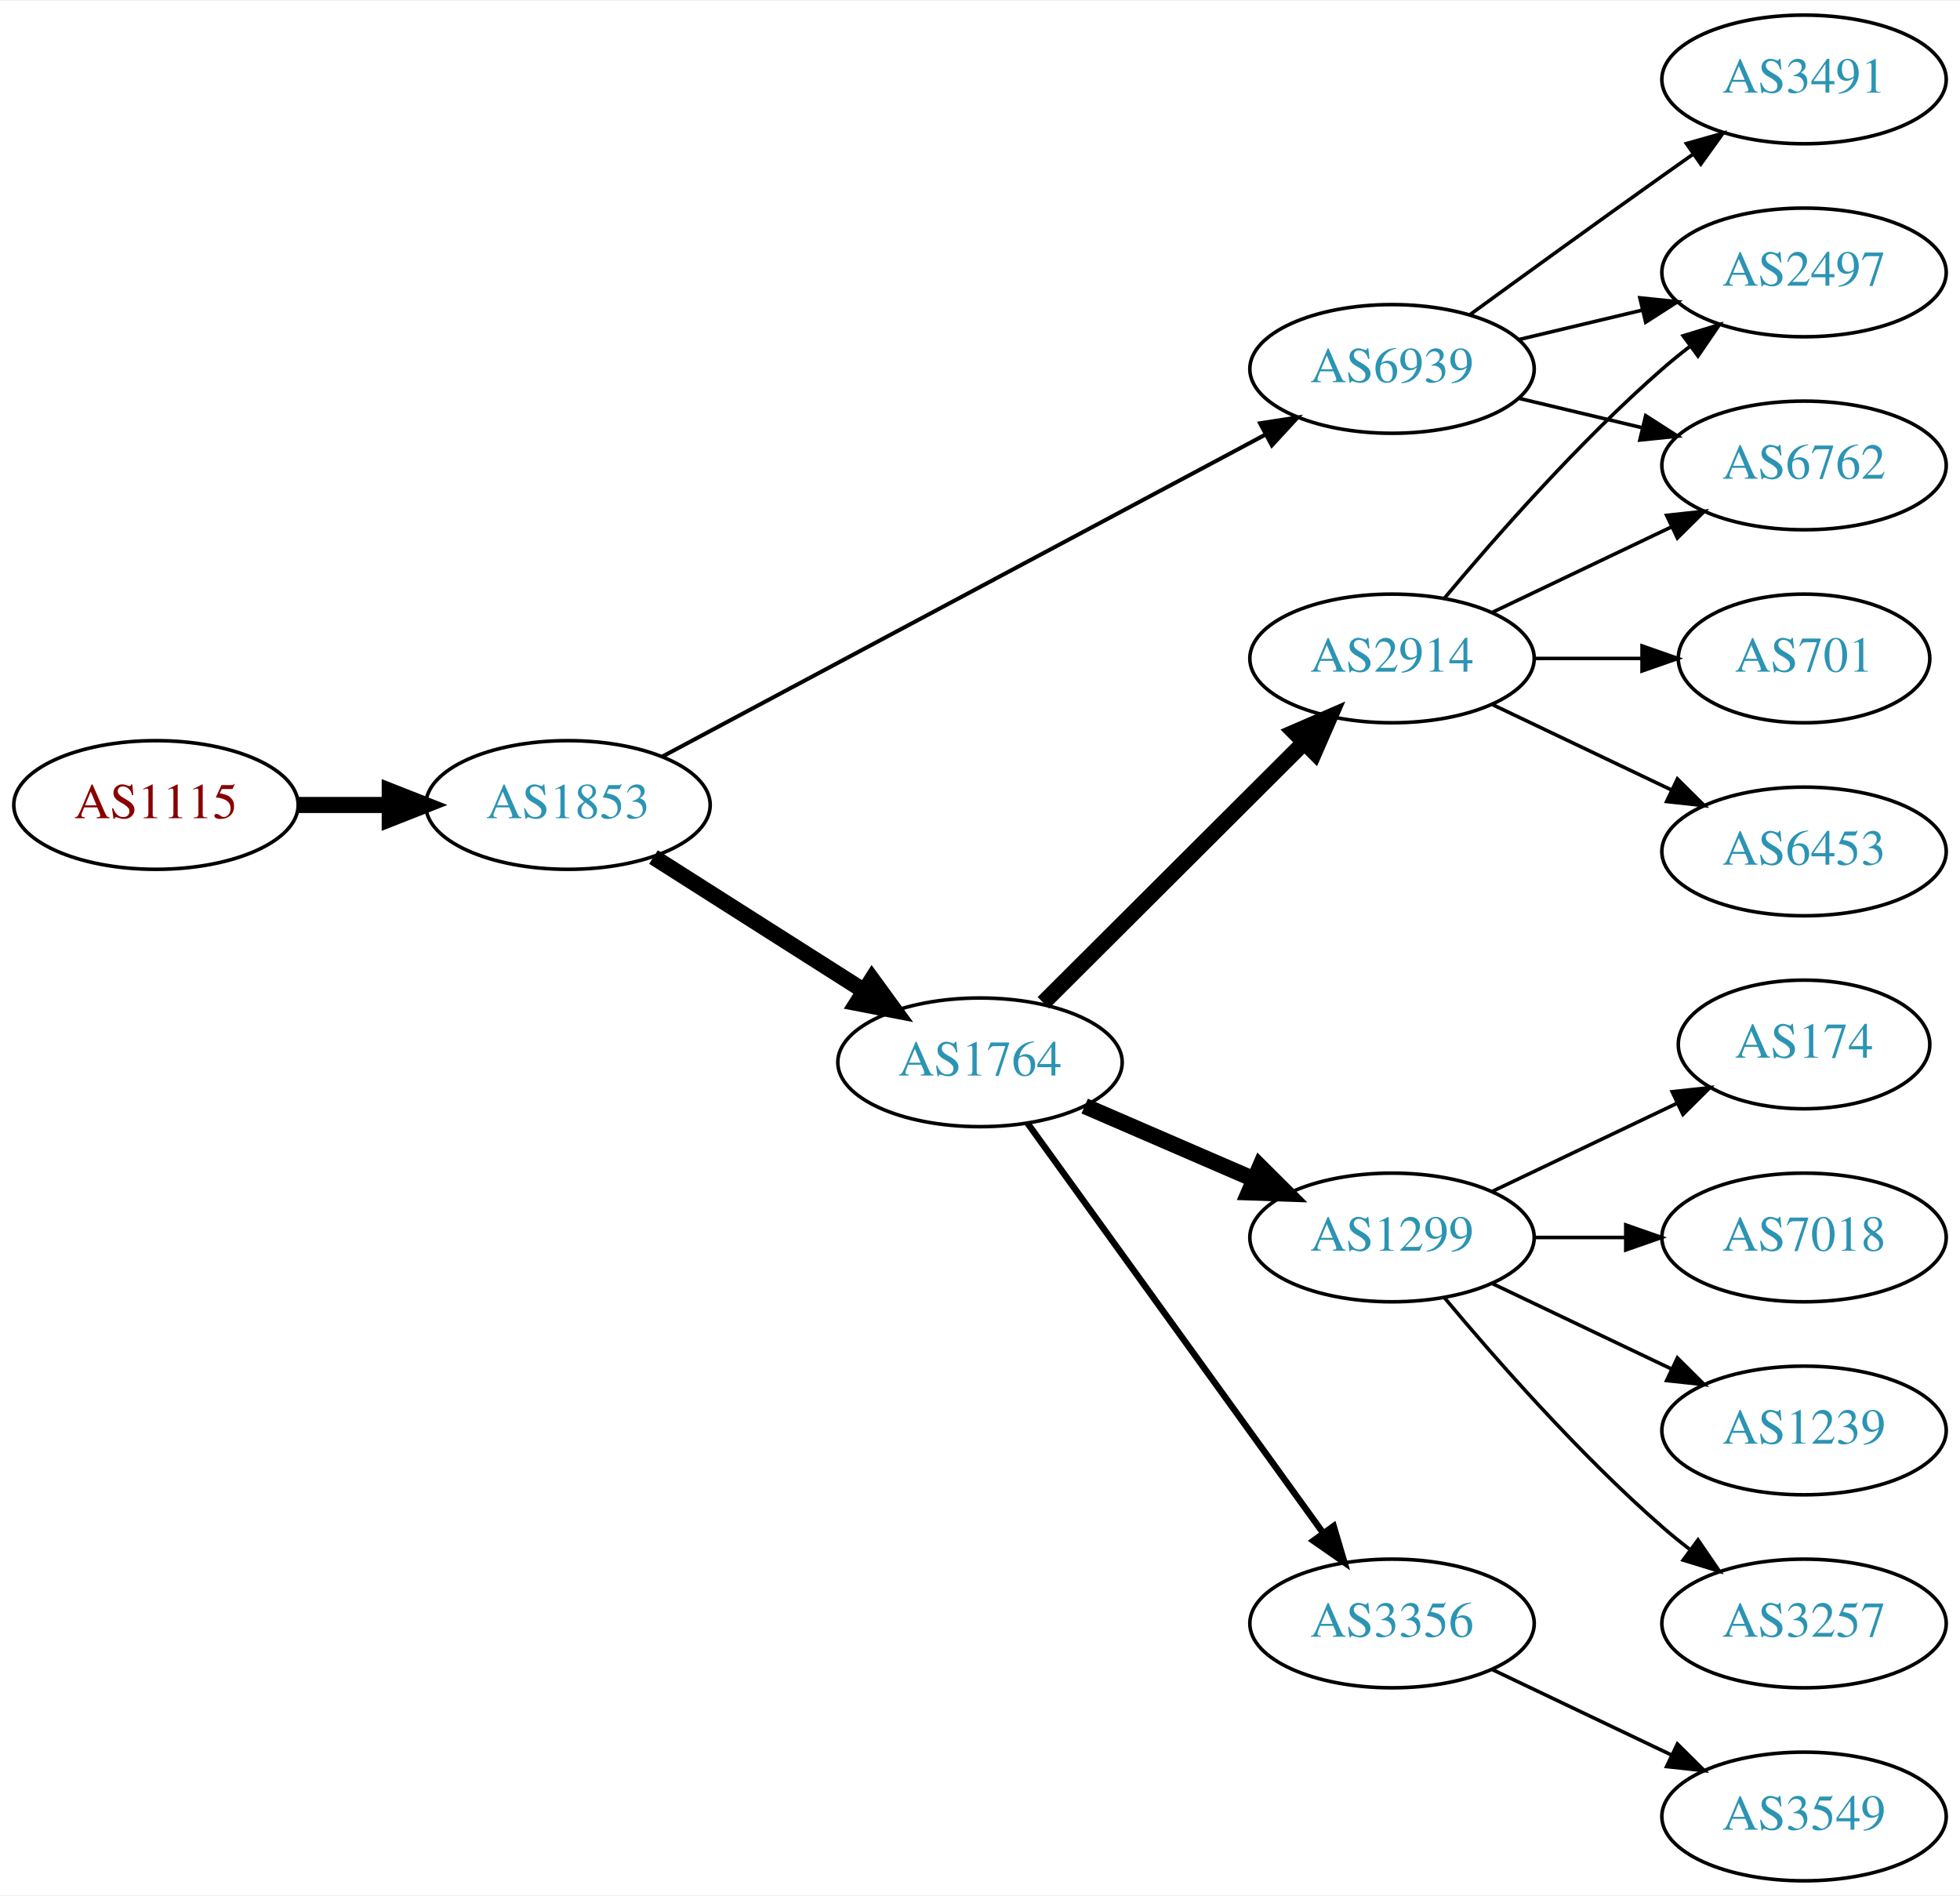
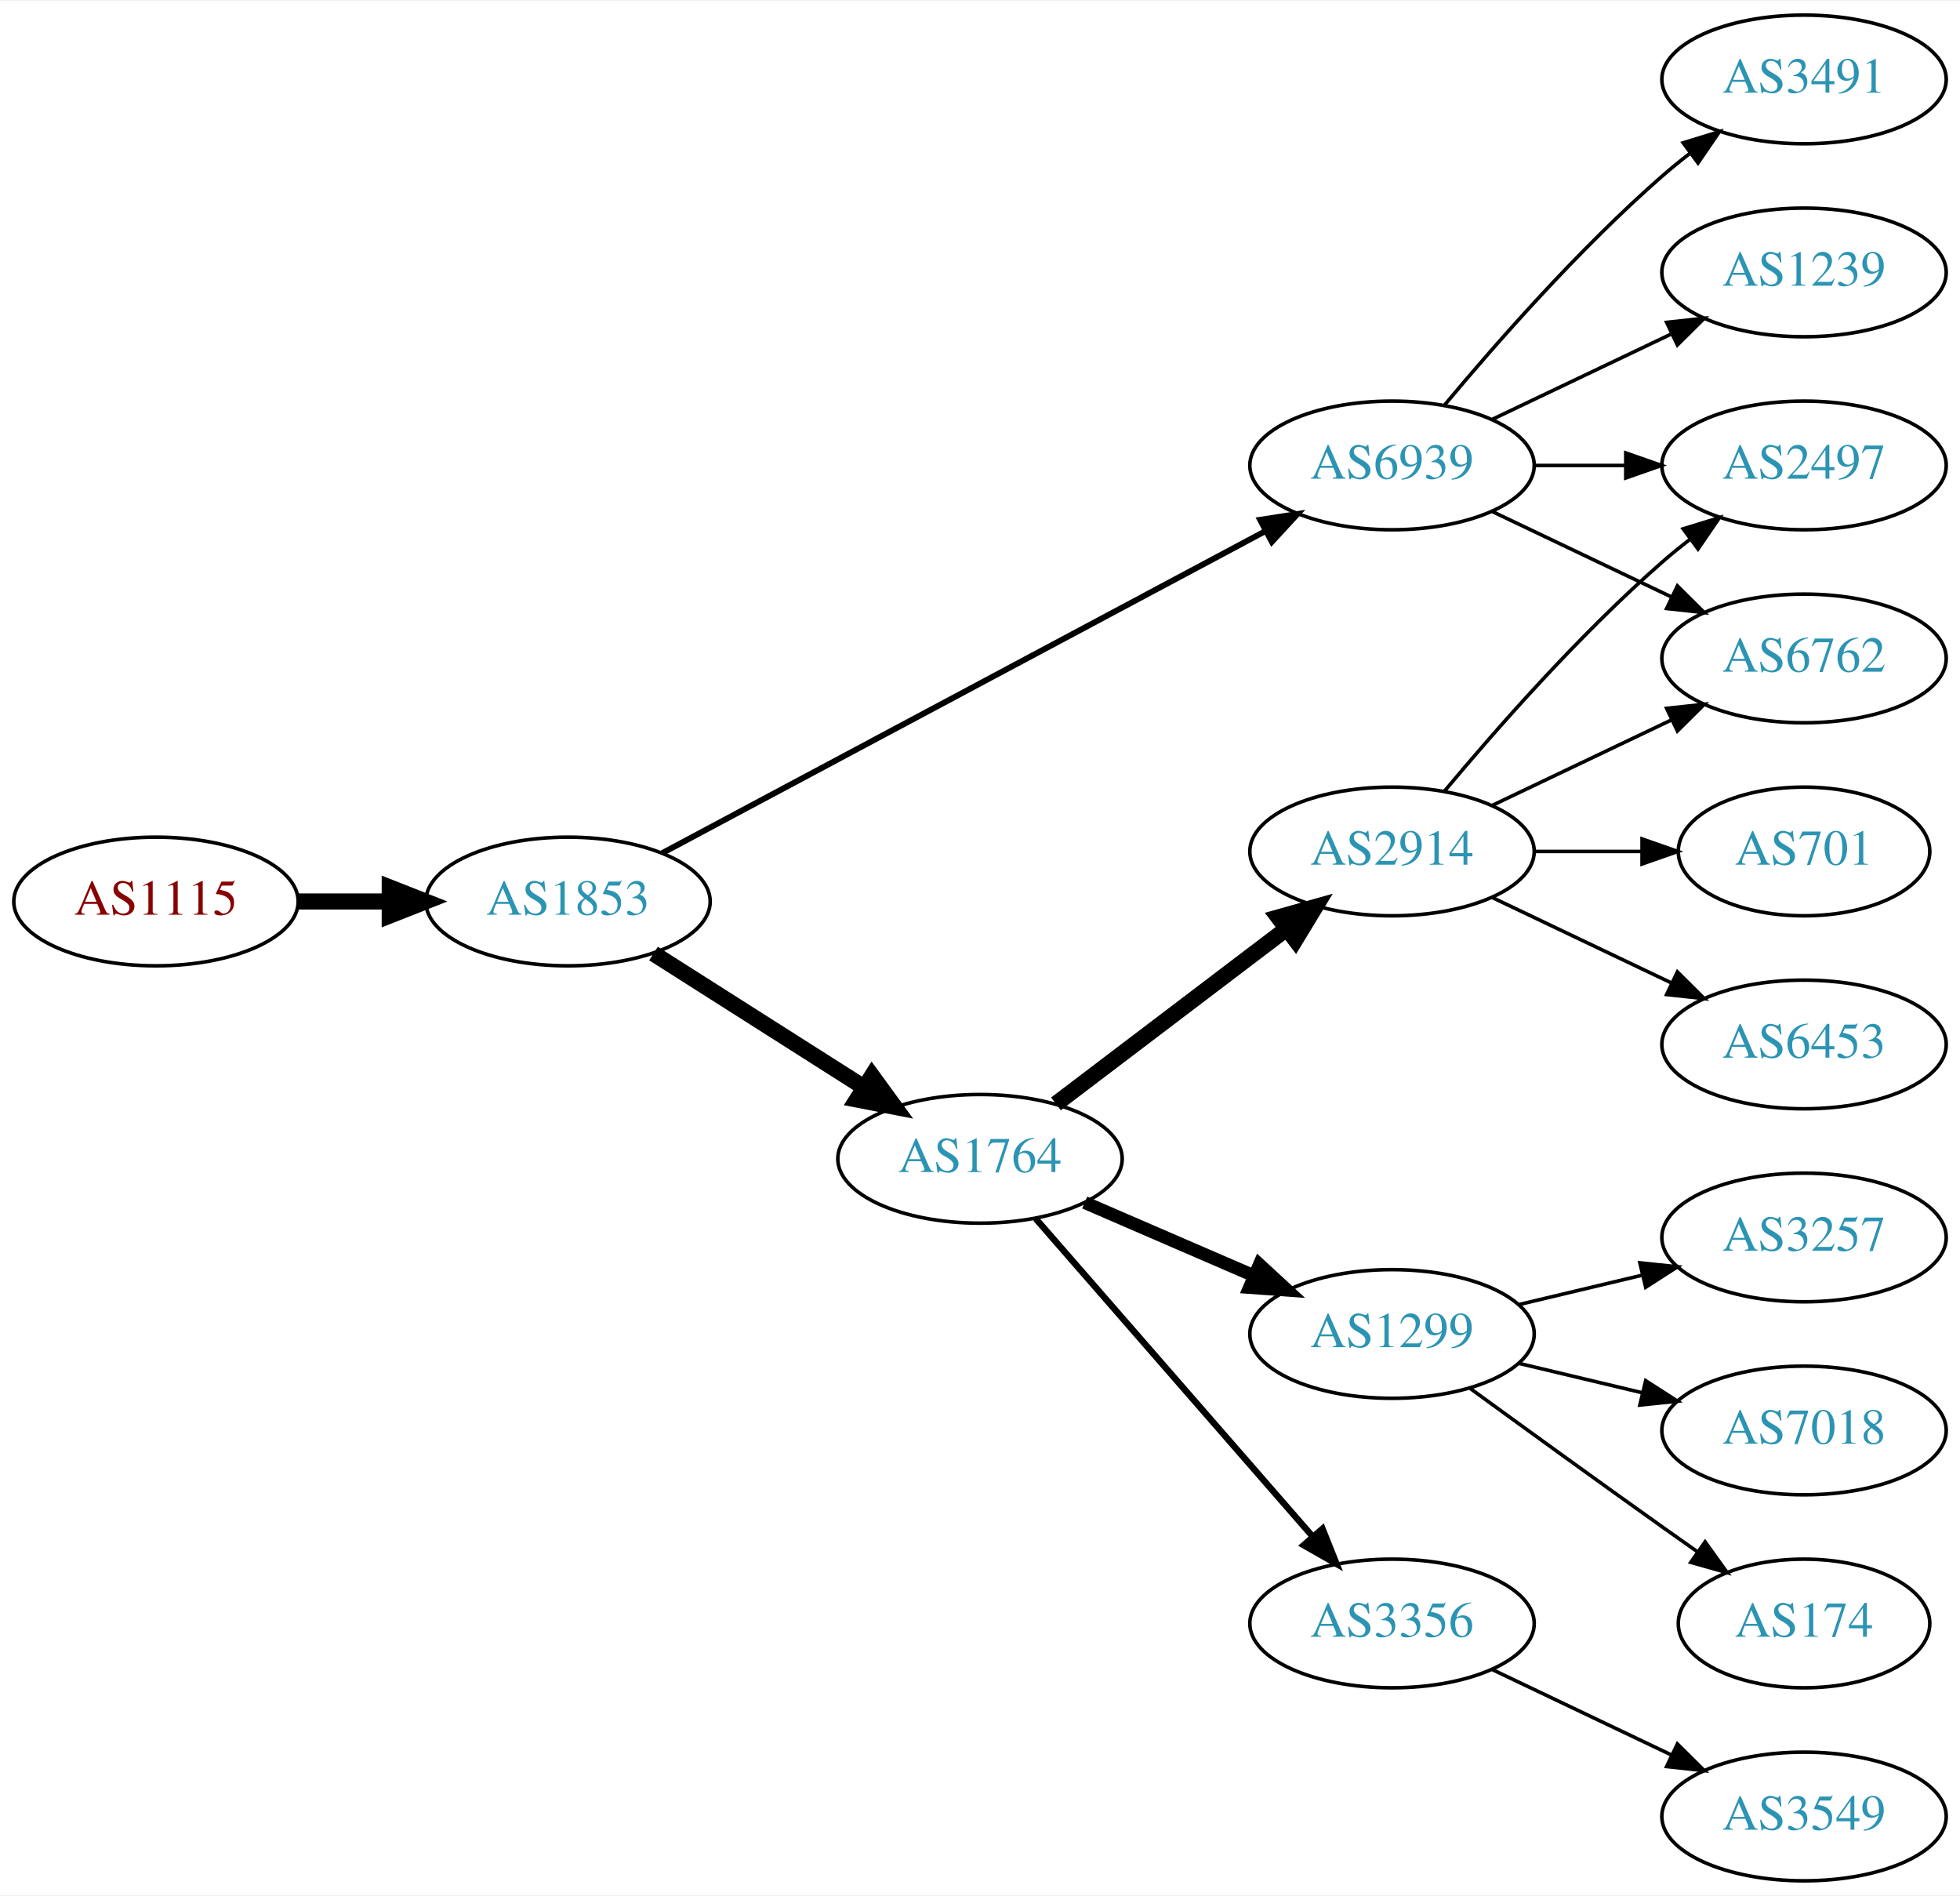
<svg xmlns="http://www.w3.org/2000/svg" xmlns:xlink="http://www.w3.org/1999/xlink" width="548pt" height="530pt" viewBox="0.00 0.00 548.46 530.00">
  <g id="graph0" class="graph" transform="scale(1 1) rotate(0) translate(4 526)">
    <polygon fill="white" stroke="none" points="-4,4 -4,-526 544.465,-526 544.465,4 -4,4" />
    <g id="node1" class="node">
      <g id="a_node1">
        <a xlink:href="/asn/1115" xlink:title="AS1115 ~ Austrian Academy of Sciences [AT]">
-           <ellipse fill="#ffffff" stroke="black" cx="39.647" cy="-301" rx="39.794" ry="18" />
-           <text text-anchor="middle" x="39.647" y="-297.3" font-family="Times,serif" font-size="14.00" fill="#880000">AS1115</text>
+           <ellipse fill="#ffffff" stroke="black" cx="39.647" cy="-274" rx="39.794" ry="18" />
+           <text text-anchor="middle" x="39.647" y="-270.3" font-family="Times,serif" font-size="14.00" fill="#880000">AS1115</text>
        </a>
      </g>
    </g>
    <g id="node2" class="node">
      <g id="a_node2">
        <a xlink:href="/asn/1853" xlink:title="AS1853 ~ ACOnet Backbone [AT]">
-           <ellipse fill="#ffffff" stroke="black" cx="154.939" cy="-301" rx="39.794" ry="18" />
-           <text text-anchor="middle" x="154.939" y="-297.3" font-family="Times,serif" font-size="14.00" fill="#2c94b3">AS1853</text>
+           <ellipse fill="#ffffff" stroke="black" cx="154.939" cy="-274" rx="39.794" ry="18" />
+           <text text-anchor="middle" x="154.939" y="-270.3" font-family="Times,serif" font-size="14.00" fill="#2c94b3">AS1853</text>
        </a>
      </g>
    </g>
    <g id="edge1" class="edge">
-       <path fill="none" stroke="black" stroke-width="4.5" d="M79.319,-301C87.522,-301 96.286,-301 104.818,-301" />
-       <polygon fill="black" stroke="black" stroke-width="4.5" points="105.057,-304.938 115.057,-301 105.057,-297.063 105.057,-304.938" />
+       <path fill="none" stroke="black" stroke-width="4.5" d="M79.319,-274C87.522,-274 96.286,-274 104.818,-274" />
+       <polygon fill="black" stroke="black" stroke-width="4.5" points="105.057,-277.938 115.057,-274 105.057,-270.063 105.057,-277.938" />
    </g>
    <g id="node3" class="node">
      <g id="a_node3">
-         <a xlink:href="/asn/1764" xlink:title="AS1764 ~ NEXTLAYER-AS [AT]">
-           <ellipse fill="#ffffff" stroke="black" cx="270.232" cy="-229" rx="39.794" ry="18" />
-           <text text-anchor="middle" x="270.232" y="-225.3" font-family="Times,serif" font-size="14.00" fill="#2c94b3">AS1764</text>
+         <a xlink:href="/asn/6939" xlink:title="AS6939 ~ Hurricane Electric LLC [US]">
+           <ellipse fill="#ffffff" stroke="black" cx="385.525" cy="-396" rx="39.794" ry="18" />
+           <text text-anchor="middle" x="385.525" y="-392.3" font-family="Times,serif" font-size="14.00" fill="#2c94b3">AS6939</text>
        </a>
      </g>
    </g>
    <g id="edge2" class="edge">
-       <path fill="none" stroke="black" stroke-width="4.5" d="M178.866,-286.43C195.834,-275.646 219.15,-260.828 237.848,-248.946" />
-       <polygon fill="black" stroke="black" stroke-width="4.5" points="240.012,-252.236 246.34,-243.549 235.788,-245.589 240.012,-252.236" />
+       <path fill="none" stroke="black" stroke-width="1.636" d="M181.276,-287.522C222.382,-309.462 303.667,-352.845 350.018,-377.583" />
+       <polygon fill="black" stroke="black" stroke-width="1.636" points="348.606,-380.796 359.076,-382.417 351.902,-374.621 348.606,-380.796" />
    </g>
    <g id="node4" class="node">
      <g id="a_node4">
-         <a xlink:href="/asn/6939" xlink:title="AS6939 ~ Hurricane Electric LLC [US]">
-           <ellipse fill="#ffffff" stroke="black" cx="385.525" cy="-423" rx="39.794" ry="18" />
-           <text text-anchor="middle" x="385.525" y="-419.3" font-family="Times,serif" font-size="14.00" fill="#2c94b3">AS6939</text>
+         <a xlink:href="/asn/1764" xlink:title="AS1764 ~ NEXTLAYER-AS [AT]">
+           <ellipse fill="#ffffff" stroke="black" cx="270.232" cy="-202" rx="39.794" ry="18" />
+           <text text-anchor="middle" x="270.232" y="-198.3" font-family="Times,serif" font-size="14.00" fill="#2c94b3">AS1764</text>
        </a>
      </g>
    </g>
    <g id="edge3" class="edge">
-       <path fill="none" stroke="black" stroke-width="1.125" d="M181.276,-314.522C222.382,-336.462 303.667,-379.845 350.018,-404.583" />
-       <polygon fill="black" stroke="black" stroke-width="1.125" points="348.606,-407.796 359.076,-409.417 351.902,-401.621 348.606,-407.796" />
+       <path fill="none" stroke="black" stroke-width="4.5" d="M178.866,-259.43C195.834,-248.646 219.15,-233.828 237.848,-221.946" />
+       <polygon fill="black" stroke="black" stroke-width="4.5" points="240.012,-225.236 246.34,-216.549 235.788,-218.589 240.012,-225.236" />
    </g>
    <g id="node5" class="node">
      <g id="a_node5">
-         <a xlink:href="/asn/2914" xlink:title="AS2914 ~ NTT America, Inc. [US]">
-           <ellipse fill="#ffffff" stroke="black" cx="385.525" cy="-342" rx="39.794" ry="18" />
-           <text text-anchor="middle" x="385.525" y="-338.3" font-family="Times,serif" font-size="14.00" fill="#2c94b3">AS2914</text>
+         <a xlink:href="/asn/2497" xlink:title="AS2497 ~ Internet Initiative Japan Inc. [JP]">
+           <ellipse fill="#ffffff" stroke="black" cx="500.818" cy="-396" rx="39.794" ry="18" />
+           <text text-anchor="middle" x="500.818" y="-392.3" font-family="Times,serif" font-size="14.00" fill="#2c94b3">AS2497</text>
        </a>
      </g>
    </g>
    <g id="edge4" class="edge">
-       <path fill="none" stroke="black" stroke-width="4.5" d="M287.949,-245.674C307.22,-264.895 339.035,-296.628 360.847,-318.383" />
-       <polygon fill="black" stroke="black" stroke-width="4.5" points="358.247,-321.351 368.108,-325.625 363.809,-315.776 358.247,-321.351" />
+       <path fill="none" stroke="black" d="M425.198,-396C433.401,-396 442.165,-396 450.697,-396" />
+       <polygon fill="black" stroke="black" points="450.936,-399.5 460.936,-396 450.936,-392.5 450.936,-399.5" />
    </g>
    <g id="node6" class="node">
      <g id="a_node6">
-         <a xlink:href="/asn/1299" xlink:title="AS1299 ~ Telia Carrier [EU]">
-           <ellipse fill="#ffffff" stroke="black" cx="385.525" cy="-180" rx="39.794" ry="18" />
-           <text text-anchor="middle" x="385.525" y="-176.3" font-family="Times,serif" font-size="14.00" fill="#2c94b3">AS1299</text>
+         <a xlink:href="/asn/3491" xlink:title="AS3491 ~ PCCW Global, Inc. [US]">
+           <ellipse fill="#ffffff" stroke="black" cx="500.818" cy="-504" rx="39.794" ry="18" />
+           <text text-anchor="middle" x="500.818" y="-500.3" font-family="Times,serif" font-size="14.00" fill="#2c94b3">AS3491</text>
        </a>
      </g>
    </g>
    <g id="edge5" class="edge">
-       <path fill="none" stroke="black" stroke-width="4.5" d="M299.529,-216.762C313.857,-210.564 331.447,-202.957 346.9,-196.273" />
-       <polygon fill="black" stroke="black" stroke-width="4.5" points="348.582,-199.836 356.197,-192.252 345.456,-192.608 348.582,-199.836" />
+       <path fill="none" stroke="black" d="M400.155,-412.817C414.438,-429.929 437.984,-456.745 461.172,-477 463.637,-479.154 466.276,-481.294 468.974,-483.372" />
+       <polygon fill="black" stroke="black" points="466.998,-486.264 477.128,-489.37 471.147,-480.625 466.998,-486.264" />
    </g>
    <g id="node7" class="node">
      <g id="a_node7">
+         <a xlink:href="/asn/6762" xlink:title="AS6762 ~ TELECOM ITALIA SPARKLE S.p.A. [IT]">
+           <ellipse fill="#ffffff" stroke="black" cx="500.818" cy="-342" rx="39.794" ry="18" />
+           <text text-anchor="middle" x="500.818" y="-338.3" font-family="Times,serif" font-size="14.00" fill="#2c94b3">AS6762</text>
+         </a>
+       </g>
+     </g>
+     <g id="edge6" class="edge">
+       <path fill="none" stroke="black" d="M413.662,-383.066C428.656,-375.919 447.477,-366.948 463.7,-359.215" />
+       <polygon fill="black" stroke="black" points="465.382,-362.291 472.903,-354.829 462.37,-355.972 465.382,-362.291" />
+     </g>
+     <g id="node8" class="node">
+       <g id="a_node8">
+         <a xlink:href="/asn/1239" xlink:title="AS1239 ~ Sprint [US]">
+           <ellipse fill="#ffffff" stroke="black" cx="500.818" cy="-450" rx="39.794" ry="18" />
+           <text text-anchor="middle" x="500.818" y="-446.3" font-family="Times,serif" font-size="14.00" fill="#2c94b3">AS1239</text>
+         </a>
+       </g>
+     </g>
+     <g id="edge7" class="edge">
+       <path fill="none" stroke="black" d="M413.662,-408.934C428.656,-416.081 447.477,-425.052 463.7,-432.785" />
+       <polygon fill="black" stroke="black" points="462.37,-436.028 472.903,-437.171 465.382,-429.709 462.37,-436.028" />
+     </g>
+     <g id="node9" class="node">
+       <g id="a_node9">
+         <a xlink:href="/asn/2914" xlink:title="AS2914 ~ NTT America, Inc. [US]">
+           <ellipse fill="#ffffff" stroke="black" cx="385.525" cy="-288" rx="39.794" ry="18" />
+           <text text-anchor="middle" x="385.525" y="-284.3" font-family="Times,serif" font-size="14.00" fill="#2c94b3">AS2914</text>
+         </a>
+       </g>
+     </g>
+     <g id="edge8" class="edge">
+       <path fill="none" stroke="black" stroke-width="4.5" d="M291.487,-217.375C309.419,-230.987 335.79,-251.005 355.881,-266.256" />
+       <polygon fill="black" stroke="black" stroke-width="4.5" points="353.718,-269.558 364.064,-272.468 358.48,-263.286 353.718,-269.558" />
+     </g>
+     <g id="node10" class="node">
+       <g id="a_node10">
+         <a xlink:href="/asn/1299" xlink:title="AS1299 ~ Telia Carrier [EU]">
+           <ellipse fill="#ffffff" stroke="black" cx="385.525" cy="-153" rx="39.794" ry="18" />
+           <text text-anchor="middle" x="385.525" y="-149.3" font-family="Times,serif" font-size="14.00" fill="#2c94b3">AS1299</text>
+         </a>
+       </g>
+     </g>
+     <g id="edge9" class="edge">
+       <path fill="none" stroke="black" stroke-width="3.6" d="M299.529,-189.762C313.857,-183.564 331.447,-175.957 346.9,-169.273" />
+       <polygon fill="black" stroke="black" stroke-width="3.6" points="348.408,-172.434 356.197,-165.252 345.629,-166.01 348.408,-172.434" />
+     </g>
+     <g id="node11" class="node">
+       <g id="a_node11">
        <a xlink:href="/asn/3356" xlink:title="AS3356 ~ Level 3 Parent, LLC [US]">
          <ellipse fill="#ffffff" stroke="black" cx="385.525" cy="-72" rx="39.794" ry="18" />
          <text text-anchor="middle" x="385.525" y="-68.3" font-family="Times,serif" font-size="14.00" fill="#2c94b3">AS3356</text>
        </a>
      </g>
    </g>
-     <g id="edge6" class="edge">
-       <path fill="none" stroke="black" stroke-width="1.8" d="M283.572,-211.899C303.492,-184.294 342.847,-129.758 366.099,-97.535" />
-       <polygon fill="black" stroke="black" stroke-width="1.8" points="369.187,-99.237 372.201,-89.079 363.511,-95.141 369.187,-99.237" />
-     </g>
-     <g id="node8" class="node">
-       <g id="a_node8">
-         <a xlink:href="/asn/2497" xlink:title="AS2497 ~ Internet Initiative Japan Inc. [JP]">
-           <ellipse fill="#ffffff" stroke="black" cx="500.818" cy="-450" rx="39.794" ry="18" />
-           <text text-anchor="middle" x="500.818" y="-446.3" font-family="Times,serif" font-size="14.00" fill="#2c94b3">AS2497</text>
+     <g id="edge10" class="edge">
+       <path fill="none" stroke="black" stroke-width="1.8" d="M285.812,-185.271C305.526,-162.649 340.814,-122.158 363.424,-96.214" />
+       <polygon fill="black" stroke="black" stroke-width="1.8" points="366.071,-98.503 370.002,-88.665 360.794,-93.904 366.071,-98.503" />
+     </g>
+     <g id="edge13" class="edge">
+       <path fill="none" stroke="black" d="M400.155,-304.817C414.438,-321.929 437.984,-348.745 461.172,-369 463.637,-371.154 466.276,-373.294 468.974,-375.372" />
+       <polygon fill="black" stroke="black" points="466.998,-378.264 477.128,-381.37 471.147,-372.625 466.998,-378.264" />
+     </g>
+     <g id="edge12" class="edge">
+       <path fill="none" stroke="black" d="M413.662,-300.934C428.656,-308.081 447.477,-317.052 463.7,-324.785" />
+       <polygon fill="black" stroke="black" points="462.37,-328.028 472.903,-329.171 465.382,-321.709 462.37,-328.028" />
+     </g>
+     <g id="node12" class="node">
+       <g id="a_node12">
+         <a xlink:href="/asn/6453" xlink:title="AS6453 ~ TATA COMMUNICATIONS (AMERICA) INC [US]">
+           <ellipse fill="#ffffff" stroke="black" cx="500.818" cy="-234" rx="39.794" ry="18" />
+           <text text-anchor="middle" x="500.818" y="-230.3" font-family="Times,serif" font-size="14.00" fill="#2c94b3">AS6453</text>
+         </a>
+       </g>
+     </g>
+     <g id="edge11" class="edge">
+       <path fill="none" stroke="black" d="M413.662,-275.066C428.656,-267.919 447.477,-258.948 463.7,-251.215" />
+       <polygon fill="black" stroke="black" points="465.382,-254.291 472.903,-246.829 462.37,-247.972 465.382,-254.291" />
+     </g>
+     <g id="node13" class="node">
+       <g id="a_node13">
+         <a xlink:href="/asn/701" xlink:title="AS701 ~ UUNET [US]">
+           <ellipse fill="#ffffff" stroke="black" cx="500.818" cy="-288" rx="35.194" ry="18" />
+           <text text-anchor="middle" x="500.818" y="-284.3" font-family="Times,serif" font-size="14.00" fill="#2c94b3">AS701</text>
+         </a>
+       </g>
+     </g>
+     <g id="edge14" class="edge">
+       <path fill="none" stroke="black" d="M425.198,-288C434.903,-288 445.394,-288 455.357,-288" />
+       <polygon fill="black" stroke="black" points="455.493,-291.5 465.493,-288 455.493,-284.5 455.493,-291.5" />
+     </g>
+     <g id="node14" class="node">
+       <g id="a_node14">
+         <a xlink:href="/asn/3257" xlink:title="AS3257 ~ GTT [DE]">
+           <ellipse fill="#ffffff" stroke="black" cx="500.818" cy="-180" rx="39.794" ry="18" />
+           <text text-anchor="middle" x="500.818" y="-176.3" font-family="Times,serif" font-size="14.00" fill="#2c94b3">AS3257</text>
        </a>
      </g>
    </g>
    <g id="edge15" class="edge">
-       <path fill="none" stroke="black" d="M421.133,-431.248C432.004,-433.838 444.158,-436.735 455.601,-439.462" />
-       <polygon fill="black" stroke="black" points="454.884,-442.889 465.423,-441.803 456.507,-436.08 454.884,-442.889" />
-     </g>
-     <g id="node10" class="node">
-       <g id="a_node10">
-         <a xlink:href="/asn/6762" xlink:title="AS6762 ~ TELECOM ITALIA SPARKLE S.p.A. [IT]">
-           <ellipse fill="#ffffff" stroke="black" cx="500.818" cy="-396" rx="39.794" ry="18" />
-           <text text-anchor="middle" x="500.818" y="-392.3" font-family="Times,serif" font-size="14.00" fill="#2c94b3">AS6762</text>
-         </a>
-       </g>
-     </g>
-     <g id="edge17" class="edge">
-       <path fill="none" stroke="black" d="M421.133,-414.752C432.004,-412.162 444.158,-409.265 455.601,-406.538" />
-       <polygon fill="black" stroke="black" points="456.507,-409.92 465.423,-404.197 454.884,-403.111 456.507,-409.92" />
+       <path fill="none" stroke="black" d="M421.133,-161.248C432.004,-163.838 444.158,-166.735 455.601,-169.462" />
+       <polygon fill="black" stroke="black" points="454.884,-172.889 465.423,-171.803 456.507,-166.08 454.884,-172.889" />
+     </g>
+     <g id="node15" class="node">
+       <g id="a_node15">
+         <a xlink:href="/asn/7018" xlink:title="AS7018 ~ AT&amp;T Services, Inc. [US]">
+           <ellipse fill="#ffffff" stroke="black" cx="500.818" cy="-126" rx="39.794" ry="18" />
+           <text text-anchor="middle" x="500.818" y="-122.3" font-family="Times,serif" font-size="14.00" fill="#2c94b3">AS7018</text>
+         </a>
+       </g>
+     </g>
+     <g id="edge16" class="edge">
+       <path fill="none" stroke="black" d="M421.133,-144.752C432.004,-142.162 444.158,-139.265 455.601,-136.538" />
+       <polygon fill="black" stroke="black" points="456.507,-139.92 465.423,-134.197 454.884,-133.111 456.507,-139.92" />
    </g>
    <g id="node16" class="node">
      <g id="a_node16">
-         <a xlink:href="/asn/3491" xlink:title="AS3491 ~ PCCW Global, Inc. [US]">
-           <ellipse fill="#ffffff" stroke="black" cx="500.818" cy="-504" rx="39.794" ry="18" />
-           <text text-anchor="middle" x="500.818" y="-500.3" font-family="Times,serif" font-size="14.00" fill="#2c94b3">AS3491</text>
-         </a>
-       </g>
-     </g>
-     <g id="edge16" class="edge">
-       <path fill="none" stroke="black" d="M407.374,-438.222C422.308,-449.091 442.921,-464.025 461.172,-477 463.992,-479.005 466.935,-481.085 469.883,-483.159" />
-       <polygon fill="black" stroke="black" points="467.911,-486.05 478.108,-488.926 471.93,-480.319 467.911,-486.05" />
-     </g>
-     <g id="edge7" class="edge">
-       <path fill="none" stroke="black" d="M400.155,-358.817C414.438,-375.929 437.984,-402.745 461.172,-423 463.637,-425.154 466.276,-427.294 468.974,-429.372" />
-       <polygon fill="black" stroke="black" points="466.998,-432.264 477.128,-435.37 471.147,-426.625 466.998,-432.264" />
-     </g>
-     <g id="node9" class="node">
-       <g id="a_node9">
-         <a xlink:href="/asn/701" xlink:title="AS701 ~ UUNET [US]">
-           <ellipse fill="#ffffff" stroke="black" cx="500.818" cy="-342" rx="35.194" ry="18" />
-           <text text-anchor="middle" x="500.818" y="-338.3" font-family="Times,serif" font-size="14.00" fill="#2c94b3">AS701</text>
-         </a>
-       </g>
-     </g>
-     <g id="edge8" class="edge">
-       <path fill="none" stroke="black" d="M425.198,-342C434.903,-342 445.394,-342 455.357,-342" />
-       <polygon fill="black" stroke="black" points="455.493,-345.5 465.493,-342 455.493,-338.5 455.493,-345.5" />
-     </g>
-     <g id="edge9" class="edge">
-       <path fill="none" stroke="black" d="M413.662,-354.934C428.656,-362.081 447.477,-371.052 463.7,-378.785" />
-       <polygon fill="black" stroke="black" points="462.37,-382.028 472.903,-383.171 465.382,-375.709 462.37,-382.028" />
-     </g>
-     <g id="node11" class="node">
-       <g id="a_node11">
-         <a xlink:href="/asn/6453" xlink:title="AS6453 ~ TATA COMMUNICATIONS (AMERICA) INC [US]">
-           <ellipse fill="#ffffff" stroke="black" cx="500.818" cy="-288" rx="39.794" ry="18" />
-           <text text-anchor="middle" x="500.818" y="-284.3" font-family="Times,serif" font-size="14.00" fill="#2c94b3">AS6453</text>
-         </a>
-       </g>
-     </g>
-     <g id="edge10" class="edge">
-       <path fill="none" stroke="black" d="M413.662,-329.066C428.656,-321.919 447.477,-312.948 463.7,-305.215" />
-       <polygon fill="black" stroke="black" points="465.382,-308.291 472.903,-300.829 462.37,-301.972 465.382,-308.291" />
-     </g>
-     <g id="node12" class="node">
-       <g id="a_node12">
        <a xlink:href="/asn/174" xlink:title="AS174 ~ Cogent Communications [US]">
-           <ellipse fill="#ffffff" stroke="black" cx="500.818" cy="-234" rx="35.194" ry="18" />
-           <text text-anchor="middle" x="500.818" y="-230.3" font-family="Times,serif" font-size="14.00" fill="#2c94b3">AS174</text>
-         </a>
-       </g>
-     </g>
-     <g id="edge11" class="edge">
-       <path fill="none" stroke="black" d="M413.662,-192.934C429.094,-200.29 448.579,-209.577 465.114,-217.459" />
-       <polygon fill="black" stroke="black" points="463.923,-220.768 474.456,-221.911 466.935,-214.449 463.923,-220.768" />
-     </g>
-     <g id="node13" class="node">
-       <g id="a_node13">
-         <a xlink:href="/asn/7018" xlink:title="AS7018 ~ AT&amp;T Services, Inc. [US]">
-           <ellipse fill="#ffffff" stroke="black" cx="500.818" cy="-180" rx="39.794" ry="18" />
-           <text text-anchor="middle" x="500.818" y="-176.3" font-family="Times,serif" font-size="14.00" fill="#2c94b3">AS7018</text>
-         </a>
-       </g>
-     </g>
-     <g id="edge12" class="edge">
-       <path fill="none" stroke="black" d="M425.198,-180C433.401,-180 442.165,-180 450.697,-180" />
-       <polygon fill="black" stroke="black" points="450.936,-183.5 460.936,-180 450.936,-176.5 450.936,-183.5" />
-     </g>
-     <g id="node14" class="node">
-       <g id="a_node14">
-         <a xlink:href="/asn/1239" xlink:title="AS1239 ~ Sprint [US]">
-           <ellipse fill="#ffffff" stroke="black" cx="500.818" cy="-126" rx="39.794" ry="18" />
-           <text text-anchor="middle" x="500.818" y="-122.3" font-family="Times,serif" font-size="14.00" fill="#2c94b3">AS1239</text>
-         </a>
-       </g>
-     </g>
-     <g id="edge13" class="edge">
-       <path fill="none" stroke="black" d="M413.662,-167.066C428.656,-159.919 447.477,-150.948 463.7,-143.215" />
-       <polygon fill="black" stroke="black" points="465.382,-146.291 472.903,-138.829 462.37,-139.972 465.382,-146.291" />
-     </g>
-     <g id="node15" class="node">
-       <g id="a_node15">
-         <a xlink:href="/asn/3257" xlink:title="AS3257 ~ GTT [DE]">
-           <ellipse fill="#ffffff" stroke="black" cx="500.818" cy="-72" rx="39.794" ry="18" />
-           <text text-anchor="middle" x="500.818" y="-68.3" font-family="Times,serif" font-size="14.00" fill="#2c94b3">AS3257</text>
-         </a>
-       </g>
-     </g>
-     <g id="edge14" class="edge">
-       <path fill="none" stroke="black" d="M400.155,-163.183C414.438,-146.071 437.984,-119.255 461.172,-99 463.637,-96.846 466.276,-94.706 468.974,-92.628" />
-       <polygon fill="black" stroke="black" points="471.147,-95.375 477.128,-86.63 466.998,-89.736 471.147,-95.375" />
+           <ellipse fill="#ffffff" stroke="black" cx="500.818" cy="-72" rx="35.194" ry="18" />
+           <text text-anchor="middle" x="500.818" y="-68.3" font-family="Times,serif" font-size="14.00" fill="#2c94b3">AS174</text>
+         </a>
+       </g>
+     </g>
+     <g id="edge17" class="edge">
+       <path fill="none" stroke="black" d="M407.374,-137.778C422.308,-126.909 442.921,-111.975 461.172,-99 464.382,-96.718 467.751,-94.339 471.106,-91.982" />
+       <polygon fill="black" stroke="black" points="473.134,-94.834 479.316,-86.23 469.118,-89.101 473.134,-94.834" />
    </g>
    <g id="node17" class="node">
      <g id="a_node17">
        <a xlink:href="/asn/3549" xlink:title="AS3549 ~ Level 3 Parent, LLC [US]">
          <ellipse fill="#ffffff" stroke="black" cx="500.818" cy="-18" rx="39.794" ry="18" />
          <text text-anchor="middle" x="500.818" y="-14.3" font-family="Times,serif" font-size="14.00" fill="#2c94b3">AS3549</text>
        </a>
      </g>
    </g>
    <g id="edge18" class="edge">
      <path fill="none" stroke="black" d="M413.662,-59.066C428.656,-51.919 447.477,-42.948 463.7,-35.215" />
      <polygon fill="black" stroke="black" points="465.382,-38.291 472.903,-30.829 462.37,-31.972 465.382,-38.291" />
    </g>
  </g>
</svg>
